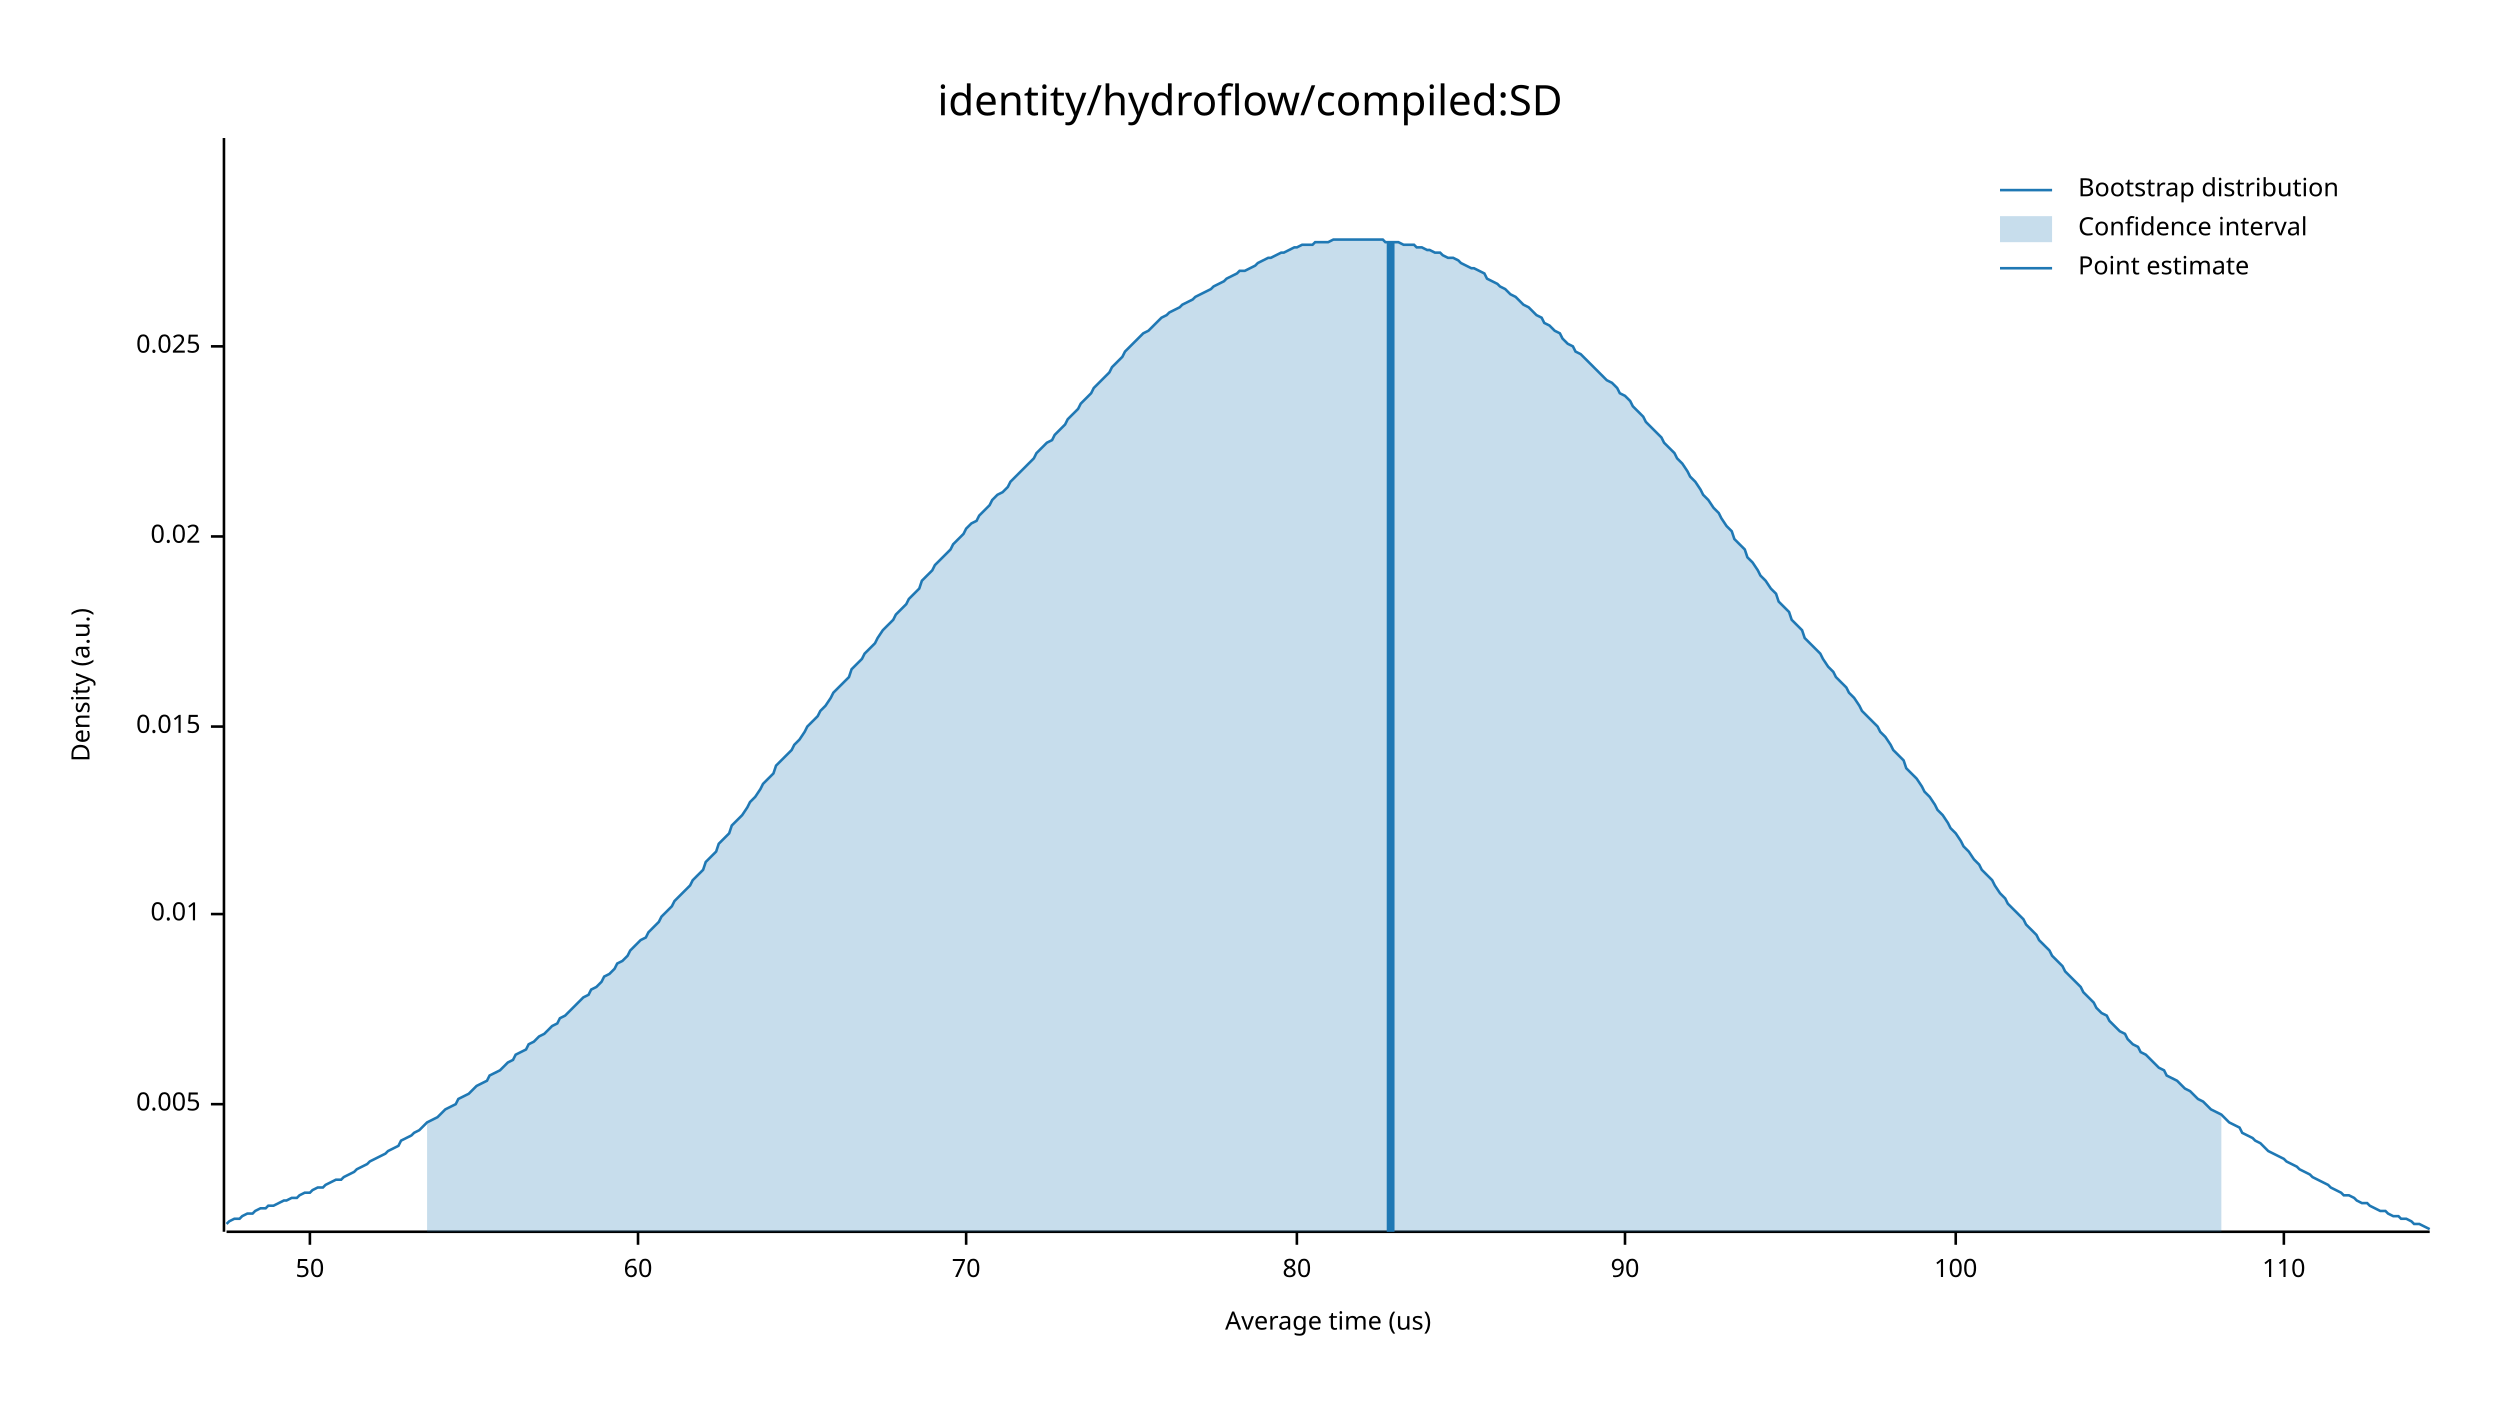
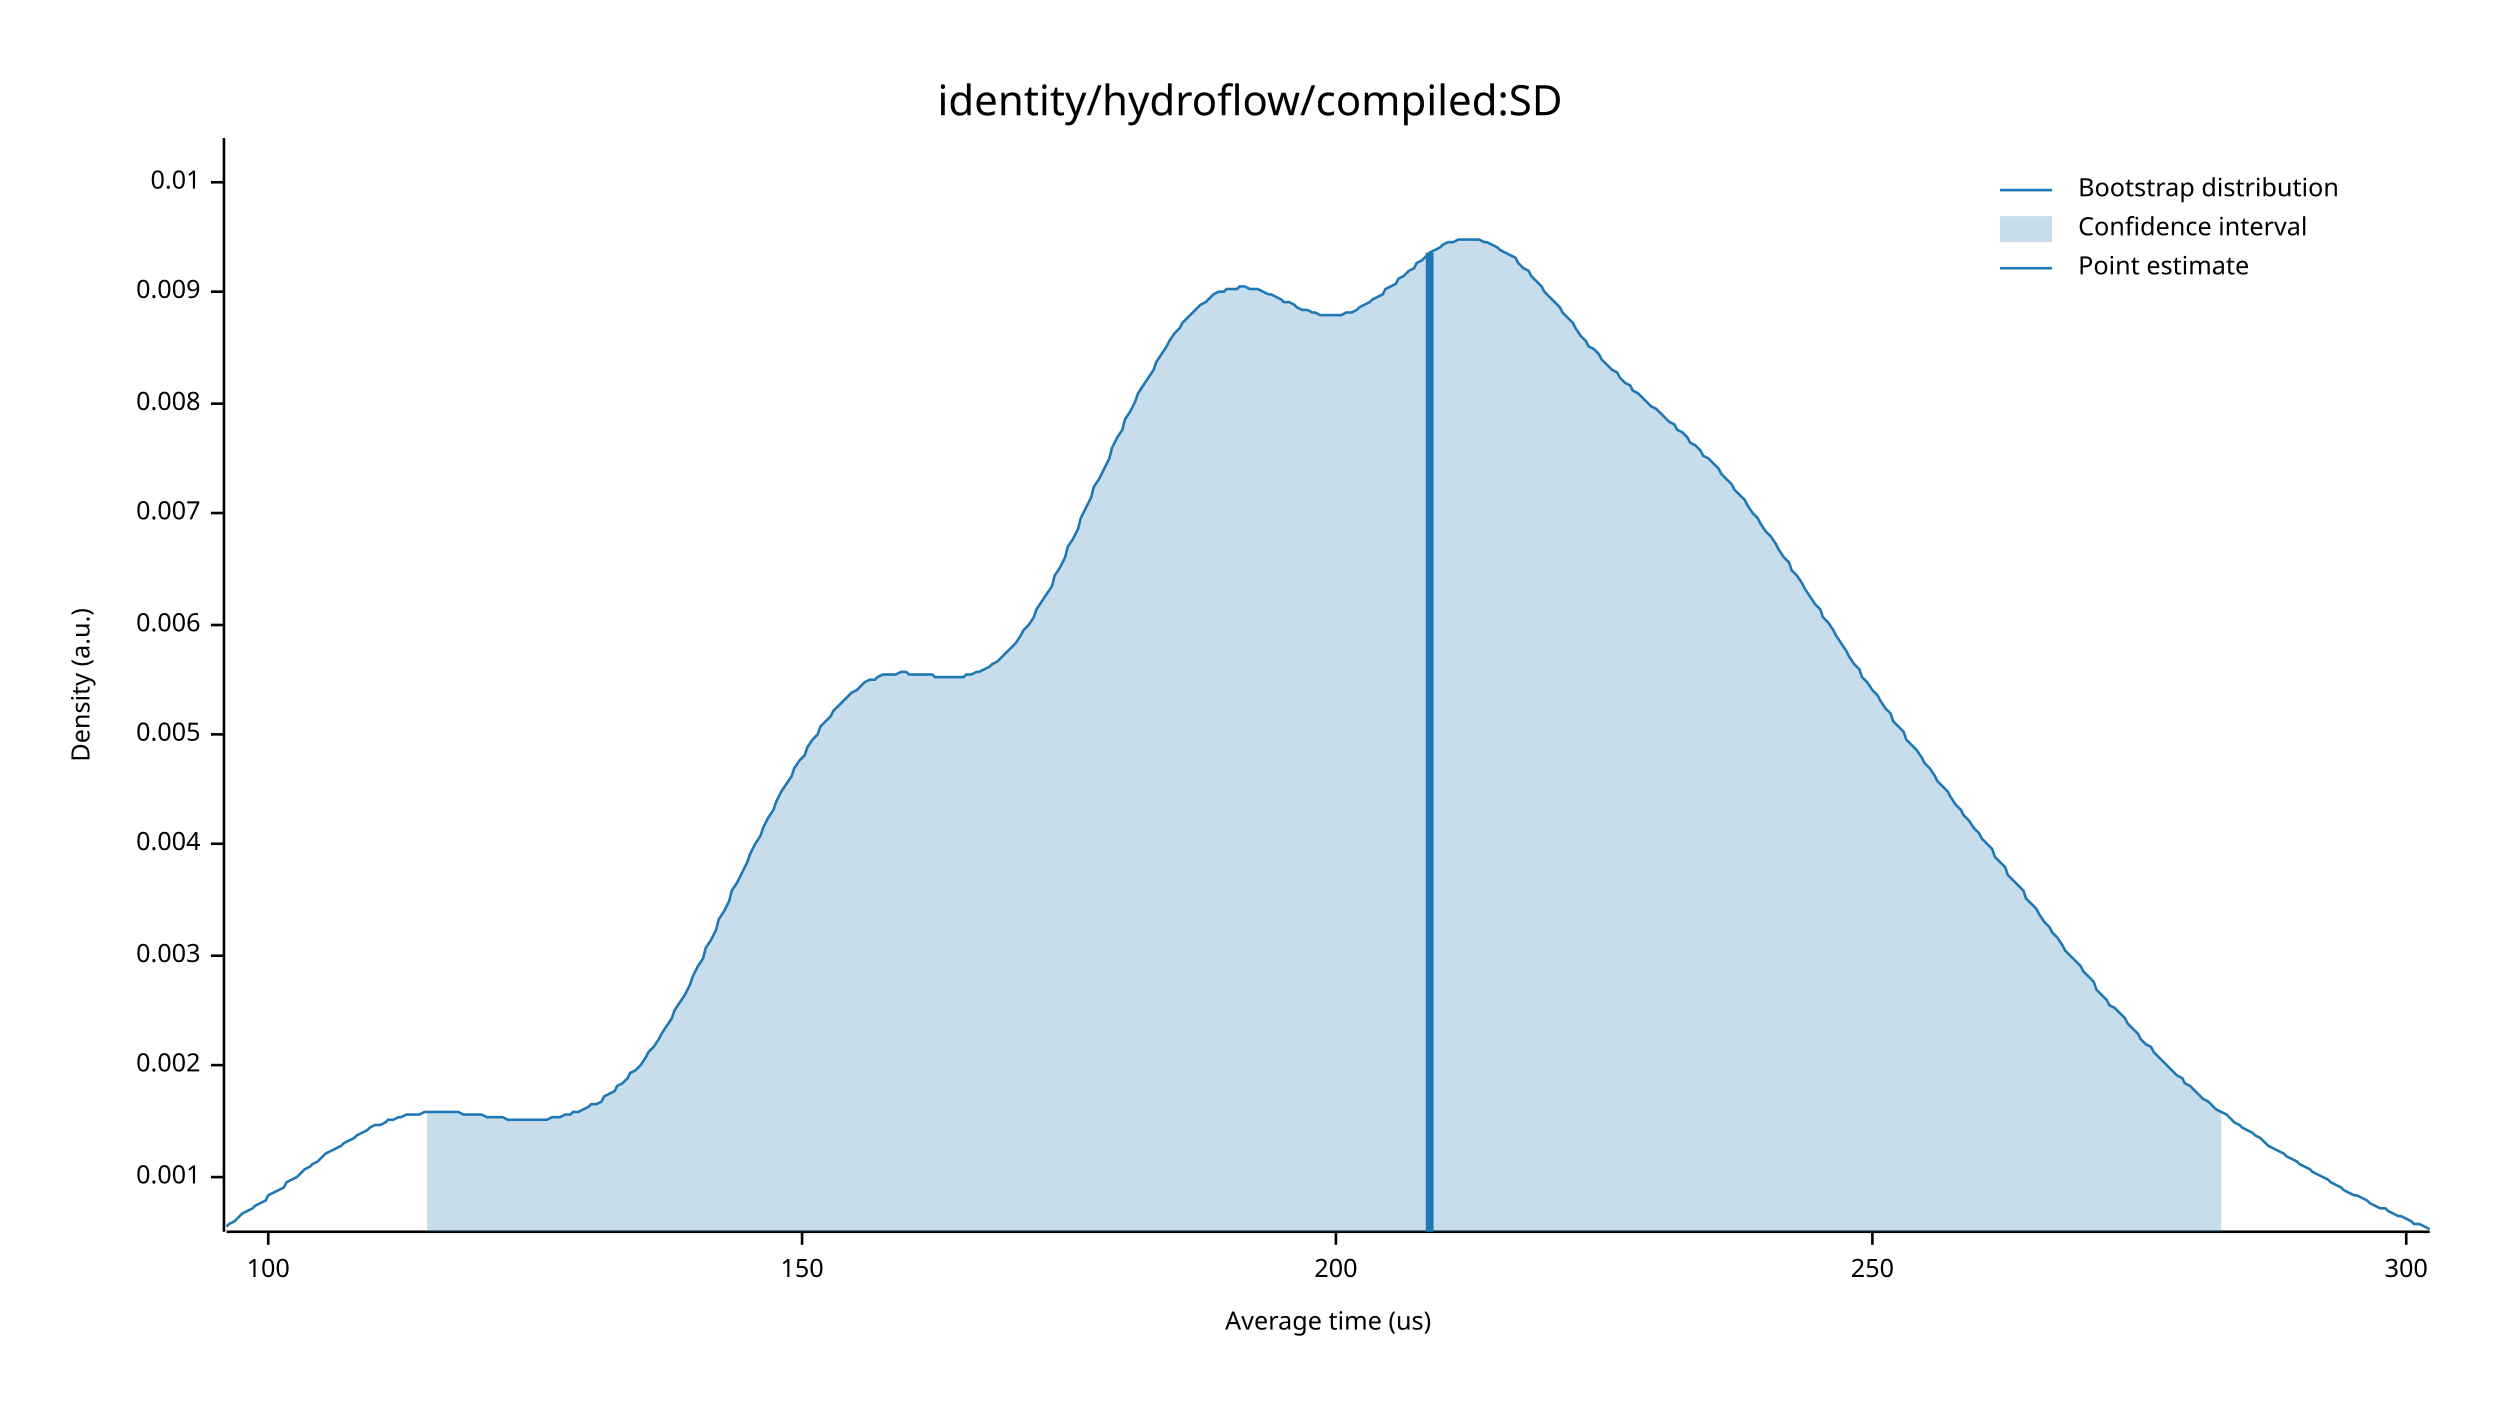
<svg xmlns="http://www.w3.org/2000/svg" width="960" height="540" viewBox="0 0 960 540">
  <text x="480" y="32" dy="0.76em" text-anchor="middle" font-family="sans-serif" font-size="16.129" opacity="1" fill="#000000">
identity/hydroflow/compiled:SD
</text>
  <text x="27" y="263" dy="0.76em" text-anchor="middle" font-family="sans-serif" font-size="9.677" opacity="1" fill="#000000" transform="rotate(270, 27, 263)">
Density (a.u.)
</text>
  <text x="510" y="513" dy="-0.5ex" text-anchor="middle" font-family="sans-serif" font-size="9.677" opacity="1" fill="#000000">
Average time (us)
</text>
  <polyline fill="none" opacity="1" stroke="#000000" stroke-width="1" points="86,53 86,473 " />
-   <text x="77" y="424" dy="0.5ex" text-anchor="end" font-family="sans-serif" font-size="9.677" opacity="1" fill="#000000">
+   <text x="77" y="452" dy="0.5ex" text-anchor="end" font-family="sans-serif" font-size="9.677" opacity="1" fill="#000000">
+ 0.001
+ </text>
+   <polyline fill="none" opacity="1" stroke="#000000" stroke-width="1" points="81,452 86,452 " />
+   <text x="77" y="409" dy="0.5ex" text-anchor="end" font-family="sans-serif" font-size="9.677" opacity="1" fill="#000000">
+ 0.002
+ </text>
+   <polyline fill="none" opacity="1" stroke="#000000" stroke-width="1" points="81,409 86,409 " />
+   <text x="77" y="367" dy="0.5ex" text-anchor="end" font-family="sans-serif" font-size="9.677" opacity="1" fill="#000000">
+ 0.003
+ </text>
+   <polyline fill="none" opacity="1" stroke="#000000" stroke-width="1" points="81,367 86,367 " />
+   <text x="77" y="324" dy="0.5ex" text-anchor="end" font-family="sans-serif" font-size="9.677" opacity="1" fill="#000000">
+ 0.004
+ </text>
+   <polyline fill="none" opacity="1" stroke="#000000" stroke-width="1" points="81,324 86,324 " />
+   <text x="77" y="282" dy="0.5ex" text-anchor="end" font-family="sans-serif" font-size="9.677" opacity="1" fill="#000000">
0.005
</text>
-   <polyline fill="none" opacity="1" stroke="#000000" stroke-width="1" points="81,424 86,424 " />
-   <text x="77" y="351" dy="0.5ex" text-anchor="end" font-family="sans-serif" font-size="9.677" opacity="1" fill="#000000">
+   <polyline fill="none" opacity="1" stroke="#000000" stroke-width="1" points="81,282 86,282 " />
+   <text x="77" y="240" dy="0.5ex" text-anchor="end" font-family="sans-serif" font-size="9.677" opacity="1" fill="#000000">
+ 0.006
+ </text>
+   <polyline fill="none" opacity="1" stroke="#000000" stroke-width="1" points="81,240 86,240 " />
+   <text x="77" y="197" dy="0.5ex" text-anchor="end" font-family="sans-serif" font-size="9.677" opacity="1" fill="#000000">
+ 0.007
+ </text>
+   <polyline fill="none" opacity="1" stroke="#000000" stroke-width="1" points="81,197 86,197 " />
+   <text x="77" y="155" dy="0.5ex" text-anchor="end" font-family="sans-serif" font-size="9.677" opacity="1" fill="#000000">
+ 0.008
+ </text>
+   <polyline fill="none" opacity="1" stroke="#000000" stroke-width="1" points="81,155 86,155 " />
+   <text x="77" y="112" dy="0.5ex" text-anchor="end" font-family="sans-serif" font-size="9.677" opacity="1" fill="#000000">
+ 0.009
+ </text>
+   <polyline fill="none" opacity="1" stroke="#000000" stroke-width="1" points="81,112 86,112 " />
+   <text x="77" y="70" dy="0.5ex" text-anchor="end" font-family="sans-serif" font-size="9.677" opacity="1" fill="#000000">
0.01
</text>
-   <polyline fill="none" opacity="1" stroke="#000000" stroke-width="1" points="81,351 86,351 " />
-   <text x="77" y="279" dy="0.5ex" text-anchor="end" font-family="sans-serif" font-size="9.677" opacity="1" fill="#000000">
- 0.015
- </text>
-   <polyline fill="none" opacity="1" stroke="#000000" stroke-width="1" points="81,279 86,279 " />
-   <text x="77" y="206" dy="0.5ex" text-anchor="end" font-family="sans-serif" font-size="9.677" opacity="1" fill="#000000">
- 0.02
- </text>
-   <polyline fill="none" opacity="1" stroke="#000000" stroke-width="1" points="81,206 86,206 " />
-   <text x="77" y="133" dy="0.5ex" text-anchor="end" font-family="sans-serif" font-size="9.677" opacity="1" fill="#000000">
- 0.025
- </text>
-   <polyline fill="none" opacity="1" stroke="#000000" stroke-width="1" points="81,133 86,133 " />
+   <polyline fill="none" opacity="1" stroke="#000000" stroke-width="1" points="81,70 86,70 " />
  <polyline fill="none" opacity="1" stroke="#000000" stroke-width="1" points="87,473 933,473 " />
-   <text x="119" y="483" dy="0.76em" text-anchor="middle" font-family="sans-serif" font-size="9.677" opacity="1" fill="#000000">
- 50
- </text>
-   <polyline fill="none" opacity="1" stroke="#000000" stroke-width="1" points="119,473 119,478 " />
-   <text x="245" y="483" dy="0.76em" text-anchor="middle" font-family="sans-serif" font-size="9.677" opacity="1" fill="#000000">
- 60
- </text>
-   <polyline fill="none" opacity="1" stroke="#000000" stroke-width="1" points="245,473 245,478 " />
-   <text x="371" y="483" dy="0.76em" text-anchor="middle" font-family="sans-serif" font-size="9.677" opacity="1" fill="#000000">
- 70
- </text>
-   <polyline fill="none" opacity="1" stroke="#000000" stroke-width="1" points="371,473 371,478 " />
-   <text x="498" y="483" dy="0.76em" text-anchor="middle" font-family="sans-serif" font-size="9.677" opacity="1" fill="#000000">
- 80
- </text>
-   <polyline fill="none" opacity="1" stroke="#000000" stroke-width="1" points="498,473 498,478 " />
-   <text x="624" y="483" dy="0.76em" text-anchor="middle" font-family="sans-serif" font-size="9.677" opacity="1" fill="#000000">
- 90
- </text>
-   <polyline fill="none" opacity="1" stroke="#000000" stroke-width="1" points="624,473 624,478 " />
-   <text x="751" y="483" dy="0.76em" text-anchor="middle" font-family="sans-serif" font-size="9.677" opacity="1" fill="#000000">
+   <text x="103" y="483" dy="0.76em" text-anchor="middle" font-family="sans-serif" font-size="9.677" opacity="1" fill="#000000">
100
</text>
-   <polyline fill="none" opacity="1" stroke="#000000" stroke-width="1" points="751,473 751,478 " />
-   <text x="877" y="483" dy="0.76em" text-anchor="middle" font-family="sans-serif" font-size="9.677" opacity="1" fill="#000000">
- 110
+   <polyline fill="none" opacity="1" stroke="#000000" stroke-width="1" points="103,473 103,478 " />
+   <text x="308" y="483" dy="0.76em" text-anchor="middle" font-family="sans-serif" font-size="9.677" opacity="1" fill="#000000">
+ 150
</text>
-   <polyline fill="none" opacity="1" stroke="#000000" stroke-width="1" points="877,473 877,478 " />
-   <polyline fill="none" opacity="1" stroke="#1F78B4" stroke-width="1" points="87,470 88,469 90,468 92,468 93,467 95,466 97,466 98,465 100,464 102,464 103,463 105,463 107,462 109,461 110,461 112,460 114,460 115,459 117,458 119,458 120,457 122,456 124,456 125,455 127,454 129,453 131,453 132,452 134,451 136,450 137,449 139,448 141,447 142,446 144,445 146,444 148,443 149,442 151,441 153,440 154,438 156,437 158,436 159,435 161,434 163,432 164,431 166,430 168,429 170,427 171,426 173,425 175,424 176,422 178,421 180,420 181,419 183,417 185,416 187,415 188,413 190,412 192,411 193,410 195,408 197,407 198,405 200,404 202,403 203,401 205,400 207,398 209,397 210,396 212,394 214,393 215,391 217,390 219,388 220,387 222,385 224,383 226,382 227,380 229,379 231,377 232,375 234,374 236,372 237,370 239,369 241,367 242,365 244,363 246,361 248,360 249,358 251,356 253,354 254,352 256,350 258,348 259,346 261,344 263,342 265,340 266,338 268,336 270,334 271,331 273,329 275,327 276,324 278,322 280,320 281,317 283,315 285,313 287,310 288,308 290,306 292,303 293,301 295,299 297,297 298,294 300,292 302,290 304,288 305,286 307,284 309,281 310,279 312,277 314,275 315,273 317,271 319,268 320,266 322,264 324,262 326,260 327,257 329,255 331,253 332,251 334,249 336,247 337,245 339,242 341,240 343,238 344,236 346,234 348,232 349,230 351,228 353,226 354,223 356,221 358,219 359,217 361,215 363,213 365,211 366,209 368,207 370,205 371,203 373,201 375,200 376,198 378,196 380,194 381,192 383,190 385,189 387,187 388,185 390,183 392,181 393,180 395,178 397,176 398,174 400,172 402,170 404,169 405,167 407,165 409,163 410,161 412,159 414,157 415,155 417,153 419,151 420,149 422,147 424,145 426,143 427,141 429,139 431,137 432,135 434,133 436,131 437,130 439,128 441,127 443,125 444,124 446,122 448,121 449,120 451,119 453,118 454,117 456,116 458,115 459,114 461,113 463,112 465,111 466,110 468,109 470,108 471,107 473,106 475,105 476,104 478,104 480,103 482,102 483,101 485,100 487,99 488,99 490,98 492,97 493,97 495,96 497,95 498,95 500,94 502,94 504,94 505,93 507,93 509,93 510,93 512,92 514,92 515,92 517,92 519,92 521,92 522,92 524,92 526,92 527,92 529,92 531,92 532,93 534,93 536,93 537,93 539,94 541,94 543,94 544,95 546,95 548,96 549,96 551,97 553,97 554,98 556,99 558,99 560,100 561,101 563,102 565,103 566,103 568,104 570,105 571,107 573,108 575,109 576,110 578,111 580,113 582,114 583,115 585,117 587,118 588,119 590,121 592,122 593,124 595,125 597,127 599,128 600,130 602,132 604,133 605,135 607,136 609,138 610,139 612,141 614,143 615,144 617,146 619,147 621,149 622,151 624,152 626,154 627,156 629,158 631,160 632,162 634,164 636,166 638,168 639,170 641,172 643,174 644,176 646,178 648,181 649,183 651,185 653,188 654,190 656,192 658,195 660,197 661,199 663,202 665,204 666,207 668,209 670,211 671,214 673,216 675,219 676,221 678,223 680,226 682,228 683,231 685,233 687,235 688,238 690,240 692,242 693,245 695,247 697,249 699,251 700,253 702,256 704,258 705,260 707,262 709,264 710,266 712,268 714,271 715,273 717,275 719,277 721,279 722,281 724,283 726,286 727,288 729,290 731,292 732,295 734,297 736,299 738,302 739,304 741,306 743,309 744,311 746,313 748,316 749,318 751,320 753,323 754,325 756,327 758,330 760,332 761,334 763,336 765,338 766,340 768,343 770,345 771,347 773,349 775,351 777,353 778,355 780,357 782,359 783,361 785,363 787,365 788,367 790,369 792,371 793,373 795,375 797,377 799,379 800,381 802,383 804,385 805,387 807,389 809,390 810,392 812,394 814,396 816,397 817,399 819,401 821,402 822,404 824,405 826,407 827,408 829,410 831,411 832,413 834,414 836,415 838,417 839,418 841,419 843,421 844,422 846,423 848,425 849,426 851,427 853,428 855,430 856,431 858,432 860,433 861,435 863,436 865,437 866,438 868,439 870,441 871,442 873,443 875,444 877,445 878,446 880,447 882,448 883,449 885,450 887,451 888,452 890,453 892,454 894,455 895,456 897,457 899,458 900,459 902,459 904,460 905,461 907,462 909,462 910,463 912,464 914,465 916,465 917,466 919,467 921,467 922,468 924,468 926,469 927,470 929,470 931,471 933,472 " />
-   <polygon opacity="0.25" fill="#1F78B4" points="164,431 166,430 168,429 170,427 171,426 173,425 175,424 176,422 178,421 180,420 181,419 183,417 185,416 187,415 188,413 190,412 192,411 193,410 195,408 197,407 198,405 200,404 202,403 203,401 205,400 207,398 209,397 210,396 212,394 214,393 215,391 217,390 219,388 220,387 222,385 224,383 226,382 227,380 229,379 231,377 232,375 234,374 236,372 237,370 239,369 241,367 242,365 244,363 246,361 248,360 249,358 251,356 253,354 254,352 256,350 258,348 259,346 261,344 263,342 265,340 266,338 268,336 270,334 271,331 273,329 275,327 276,324 278,322 280,320 281,317 283,315 285,313 287,310 288,308 290,306 292,303 293,301 295,299 297,297 298,294 300,292 302,290 304,288 305,286 307,284 309,281 310,279 312,277 314,275 315,273 317,271 319,268 320,266 322,264 324,262 326,260 327,257 329,255 331,253 332,251 334,249 336,247 337,245 339,242 341,240 343,238 344,236 346,234 348,232 349,230 351,228 353,226 354,223 356,221 358,219 359,217 361,215 363,213 365,211 366,209 368,207 370,205 371,203 373,201 375,200 376,198 378,196 380,194 381,192 383,190 385,189 387,187 388,185 390,183 392,181 393,180 395,178 397,176 398,174 400,172 402,170 404,169 405,167 407,165 409,163 410,161 412,159 414,157 415,155 417,153 419,151 420,149 422,147 424,145 426,143 427,141 429,139 431,137 432,135 434,133 436,131 437,130 439,128 441,127 443,125 444,124 446,122 448,121 449,120 451,119 453,118 454,117 456,116 458,115 459,114 461,113 463,112 465,111 466,110 468,109 470,108 471,107 473,106 475,105 476,104 478,104 480,103 482,102 483,101 485,100 487,99 488,99 490,98 492,97 493,97 495,96 497,95 498,95 500,94 502,94 504,94 505,93 507,93 509,93 510,93 512,92 514,92 515,92 517,92 519,92 521,92 522,92 524,92 526,92 527,92 529,92 531,92 532,93 534,93 536,93 537,93 539,94 541,94 543,94 544,95 546,95 548,96 549,96 551,97 553,97 554,98 556,99 558,99 560,100 561,101 563,102 565,103 566,103 568,104 570,105 571,107 573,108 575,109 576,110 578,111 580,113 582,114 583,115 585,117 587,118 588,119 590,121 592,122 593,124 595,125 597,127 599,128 600,130 602,132 604,133 605,135 607,136 609,138 610,139 612,141 614,143 615,144 617,146 619,147 621,149 622,151 624,152 626,154 627,156 629,158 631,160 632,162 634,164 636,166 638,168 639,170 641,172 643,174 644,176 646,178 648,181 649,183 651,185 653,188 654,190 656,192 658,195 660,197 661,199 663,202 665,204 666,207 668,209 670,211 671,214 673,216 675,219 676,221 678,223 680,226 682,228 683,231 685,233 687,235 688,238 690,240 692,242 693,245 695,247 697,249 699,251 700,253 702,256 704,258 705,260 707,262 709,264 710,266 712,268 714,271 715,273 717,275 719,277 721,279 722,281 724,283 726,286 727,288 729,290 731,292 732,295 734,297 736,299 738,302 739,304 741,306 743,309 744,311 746,313 748,316 749,318 751,320 753,323 754,325 756,327 758,330 760,332 761,334 763,336 765,338 766,340 768,343 770,345 771,347 773,349 775,351 777,353 778,355 780,357 782,359 783,361 785,363 787,365 788,367 790,369 792,371 793,373 795,375 797,377 799,379 800,381 802,383 804,385 805,387 807,389 809,390 810,392 812,394 814,396 816,397 817,399 819,401 821,402 822,404 824,405 826,407 827,408 829,410 831,411 832,413 834,414 836,415 838,417 839,418 841,419 843,421 844,422 846,423 848,425 849,426 851,427 853,428 853,473 164,473 " />
-   <polyline fill="none" opacity="1" stroke="#1F78B4" stroke-width="3" points="534,473 534,93 " />
+   <polyline fill="none" opacity="1" stroke="#000000" stroke-width="1" points="308,473 308,478 " />
+   <text x="513" y="483" dy="0.76em" text-anchor="middle" font-family="sans-serif" font-size="9.677" opacity="1" fill="#000000">
+ 200
+ </text>
+   <polyline fill="none" opacity="1" stroke="#000000" stroke-width="1" points="513,473 513,478 " />
+   <text x="719" y="483" dy="0.76em" text-anchor="middle" font-family="sans-serif" font-size="9.677" opacity="1" fill="#000000">
+ 250
+ </text>
+   <polyline fill="none" opacity="1" stroke="#000000" stroke-width="1" points="719,473 719,478 " />
+   <text x="924" y="483" dy="0.76em" text-anchor="middle" font-family="sans-serif" font-size="9.677" opacity="1" fill="#000000">
+ 300
+ </text>
+   <polyline fill="none" opacity="1" stroke="#000000" stroke-width="1" points="924,473 924,478 " />
+   <polyline fill="none" opacity="1" stroke="#1F78B4" stroke-width="1" points="87,471 88,470 90,469 92,467 93,466 95,465 97,464 98,463 100,462 102,461 103,459 105,458 107,457 109,456 110,454 112,453 114,452 115,451 117,449 119,448 120,447 122,446 124,444 125,443 127,442 129,441 131,440 132,439 134,438 136,437 137,436 139,435 141,434 142,433 144,432 146,432 148,431 149,430 151,430 153,429 154,429 156,428 158,428 159,428 161,428 163,427 164,427 166,427 168,427 170,427 171,427 173,427 175,427 176,427 178,428 180,428 181,428 183,428 185,428 187,429 188,429 190,429 192,429 193,429 195,430 197,430 198,430 200,430 202,430 203,430 205,430 207,430 209,430 210,430 212,429 214,429 215,429 217,428 219,428 220,427 222,427 224,426 226,425 227,424 229,424 231,423 232,421 234,420 236,419 237,417 239,416 241,414 242,412 244,411 246,409 248,406 249,404 251,402 253,399 254,397 256,394 258,391 259,388 261,385 263,382 265,378 266,375 268,371 270,368 271,364 273,361 275,357 276,353 278,350 280,346 281,342 283,339 285,335 287,331 288,328 290,324 292,321 293,318 295,314 297,311 298,308 300,304 302,301 304,298 305,295 307,292 309,290 310,287 312,284 314,282 315,279 317,277 319,275 320,273 322,271 324,269 326,267 327,266 329,265 331,263 332,262 334,261 336,261 337,260 339,259 341,259 343,259 344,259 346,258 348,258 349,259 351,259 353,259 354,259 356,259 358,259 359,260 361,260 363,260 365,260 366,260 368,260 370,260 371,259 373,259 375,258 376,258 378,257 380,256 381,255 383,254 385,252 387,250 388,249 390,247 392,244 393,242 395,240 397,237 398,234 400,231 402,228 404,225 405,221 407,218 409,214 410,210 412,207 414,203 415,199 417,195 419,191 420,187 422,184 424,180 426,176 427,172 429,168 431,165 432,161 434,158 436,154 437,151 439,148 441,145 443,142 444,139 446,136 448,133 449,131 451,128 453,126 454,124 456,122 458,120 459,119 461,117 463,116 465,114 466,113 468,112 470,112 471,111 473,111 475,111 476,110 478,110 480,111 482,111 483,111 485,112 487,113 488,113 490,114 492,115 493,116 495,116 497,117 498,118 500,119 502,119 504,120 505,120 507,121 509,121 510,121 512,121 514,121 515,121 517,120 519,120 521,119 522,118 524,117 526,116 527,115 529,114 531,113 532,111 534,110 536,109 537,107 539,106 541,104 543,103 544,101 546,100 548,98 549,97 551,96 553,95 554,94 556,93 558,93 560,92 561,92 563,92 565,92 566,92 568,92 570,93 571,93 573,94 575,95 576,96 578,97 580,98 582,99 583,101 585,103 587,104 588,106 590,108 592,110 593,112 595,114 597,116 599,118 600,120 602,122 604,124 605,126 607,129 609,131 610,133 612,134 614,136 615,138 617,140 619,142 621,143 622,145 624,147 626,148 627,150 629,151 631,153 632,154 634,156 636,157 638,159 639,160 641,162 643,163 644,165 646,166 648,168 649,170 651,171 653,173 654,175 656,176 658,178 660,180 661,182 663,184 665,186 666,188 668,190 670,192 671,194 673,197 675,199 676,201 678,204 680,206 682,209 683,211 685,214 687,216 688,219 690,221 692,224 693,226 695,229 697,232 699,234 700,237 702,239 704,242 705,244 707,247 709,250 710,252 712,255 714,257 715,260 717,262 719,265 721,267 722,269 724,272 726,274 727,277 729,279 731,281 732,284 734,286 736,288 738,291 739,293 741,295 743,298 744,300 746,302 748,304 749,306 751,309 753,311 754,313 756,315 758,318 760,320 761,322 763,324 765,326 766,329 768,331 770,333 771,336 773,338 775,340 777,342 778,345 780,347 782,349 783,351 785,354 787,356 788,358 790,360 792,363 793,365 795,367 797,369 799,371 800,373 802,375 804,377 805,380 807,382 809,384 810,386 812,387 814,389 816,391 817,393 819,395 821,397 822,399 824,401 826,402 827,404 829,406 831,408 832,409 834,411 836,413 838,414 839,416 841,417 843,419 844,420 846,422 848,423 849,424 851,426 853,427 855,428 856,429 858,431 860,432 861,433 863,434 865,435 866,436 868,437 870,439 871,440 873,441 875,442 877,443 878,444 880,445 882,446 883,447 885,448 887,449 888,450 890,451 892,452 894,453 895,454 897,455 899,456 900,457 902,458 904,459 905,459 907,460 909,461 910,462 912,463 914,464 916,464 917,465 919,466 921,467 922,467 924,468 926,469 927,470 929,470 931,471 933,472 " />
+   <polygon opacity="0.25" fill="#1F78B4" points="164,427 166,427 168,427 170,427 171,427 173,427 175,427 176,427 178,428 180,428 181,428 183,428 185,428 187,429 188,429 190,429 192,429 193,429 195,430 197,430 198,430 200,430 202,430 203,430 205,430 207,430 209,430 210,430 212,429 214,429 215,429 217,428 219,428 220,427 222,427 224,426 226,425 227,424 229,424 231,423 232,421 234,420 236,419 237,417 239,416 241,414 242,412 244,411 246,409 248,406 249,404 251,402 253,399 254,397 256,394 258,391 259,388 261,385 263,382 265,378 266,375 268,371 270,368 271,364 273,361 275,357 276,353 278,350 280,346 281,342 283,339 285,335 287,331 288,328 290,324 292,321 293,318 295,314 297,311 298,308 300,304 302,301 304,298 305,295 307,292 309,290 310,287 312,284 314,282 315,279 317,277 319,275 320,273 322,271 324,269 326,267 327,266 329,265 331,263 332,262 334,261 336,261 337,260 339,259 341,259 343,259 344,259 346,258 348,258 349,259 351,259 353,259 354,259 356,259 358,259 359,260 361,260 363,260 365,260 366,260 368,260 370,260 371,259 373,259 375,258 376,258 378,257 380,256 381,255 383,254 385,252 387,250 388,249 390,247 392,244 393,242 395,240 397,237 398,234 400,231 402,228 404,225 405,221 407,218 409,214 410,210 412,207 414,203 415,199 417,195 419,191 420,187 422,184 424,180 426,176 427,172 429,168 431,165 432,161 434,158 436,154 437,151 439,148 441,145 443,142 444,139 446,136 448,133 449,131 451,128 453,126 454,124 456,122 458,120 459,119 461,117 463,116 465,114 466,113 468,112 470,112 471,111 473,111 475,111 476,110 478,110 480,111 482,111 483,111 485,112 487,113 488,113 490,114 492,115 493,116 495,116 497,117 498,118 500,119 502,119 504,120 505,120 507,121 509,121 510,121 512,121 514,121 515,121 517,120 519,120 521,119 522,118 524,117 526,116 527,115 529,114 531,113 532,111 534,110 536,109 537,107 539,106 541,104 543,103 544,101 546,100 548,98 549,97 551,96 553,95 554,94 556,93 558,93 560,92 561,92 563,92 565,92 566,92 568,92 570,93 571,93 573,94 575,95 576,96 578,97 580,98 582,99 583,101 585,103 587,104 588,106 590,108 592,110 593,112 595,114 597,116 599,118 600,120 602,122 604,124 605,126 607,129 609,131 610,133 612,134 614,136 615,138 617,140 619,142 621,143 622,145 624,147 626,148 627,150 629,151 631,153 632,154 634,156 636,157 638,159 639,160 641,162 643,163 644,165 646,166 648,168 649,170 651,171 653,173 654,175 656,176 658,178 660,180 661,182 663,184 665,186 666,188 668,190 670,192 671,194 673,197 675,199 676,201 678,204 680,206 682,209 683,211 685,214 687,216 688,219 690,221 692,224 693,226 695,229 697,232 699,234 700,237 702,239 704,242 705,244 707,247 709,250 710,252 712,255 714,257 715,260 717,262 719,265 721,267 722,269 724,272 726,274 727,277 729,279 731,281 732,284 734,286 736,288 738,291 739,293 741,295 743,298 744,300 746,302 748,304 749,306 751,309 753,311 754,313 756,315 758,318 760,320 761,322 763,324 765,326 766,329 768,331 770,333 771,336 773,338 775,340 777,342 778,345 780,347 782,349 783,351 785,354 787,356 788,358 790,360 792,363 793,365 795,367 797,369 799,371 800,373 802,375 804,377 805,380 807,382 809,384 810,386 812,387 814,389 816,391 817,393 819,395 821,397 822,399 824,401 826,402 827,404 829,406 831,408 832,409 834,411 836,413 838,414 839,416 841,417 843,419 844,420 846,422 848,423 849,424 851,426 853,427 853,473 164,473 " />
+   <polyline fill="none" opacity="1" stroke="#1F78B4" stroke-width="3" points="549,473 549,97 " />
  <text x="798" y="68" dy="0.76em" text-anchor="start" font-family="sans-serif" font-size="9.677" opacity="1" fill="#000000">
Bootstrap distribution
</text>
  <text x="798" y="83" dy="0.76em" text-anchor="start" font-family="sans-serif" font-size="9.677" opacity="1" fill="#000000">
Confidence interval
</text>
  <text x="798" y="98" dy="0.76em" text-anchor="start" font-family="sans-serif" font-size="9.677" opacity="1" fill="#000000">
Point estimate
</text>
  <polyline fill="none" opacity="1" stroke="#1F78B4" stroke-width="1" points="768,73 788,73 " />
  <rect x="768" y="83" width="20" height="10" opacity="0.25" fill="#1F78B4" stroke="none" />
  <polyline fill="none" opacity="1" stroke="#1F78B4" stroke-width="1" points="768,103 788,103 " />
</svg>
